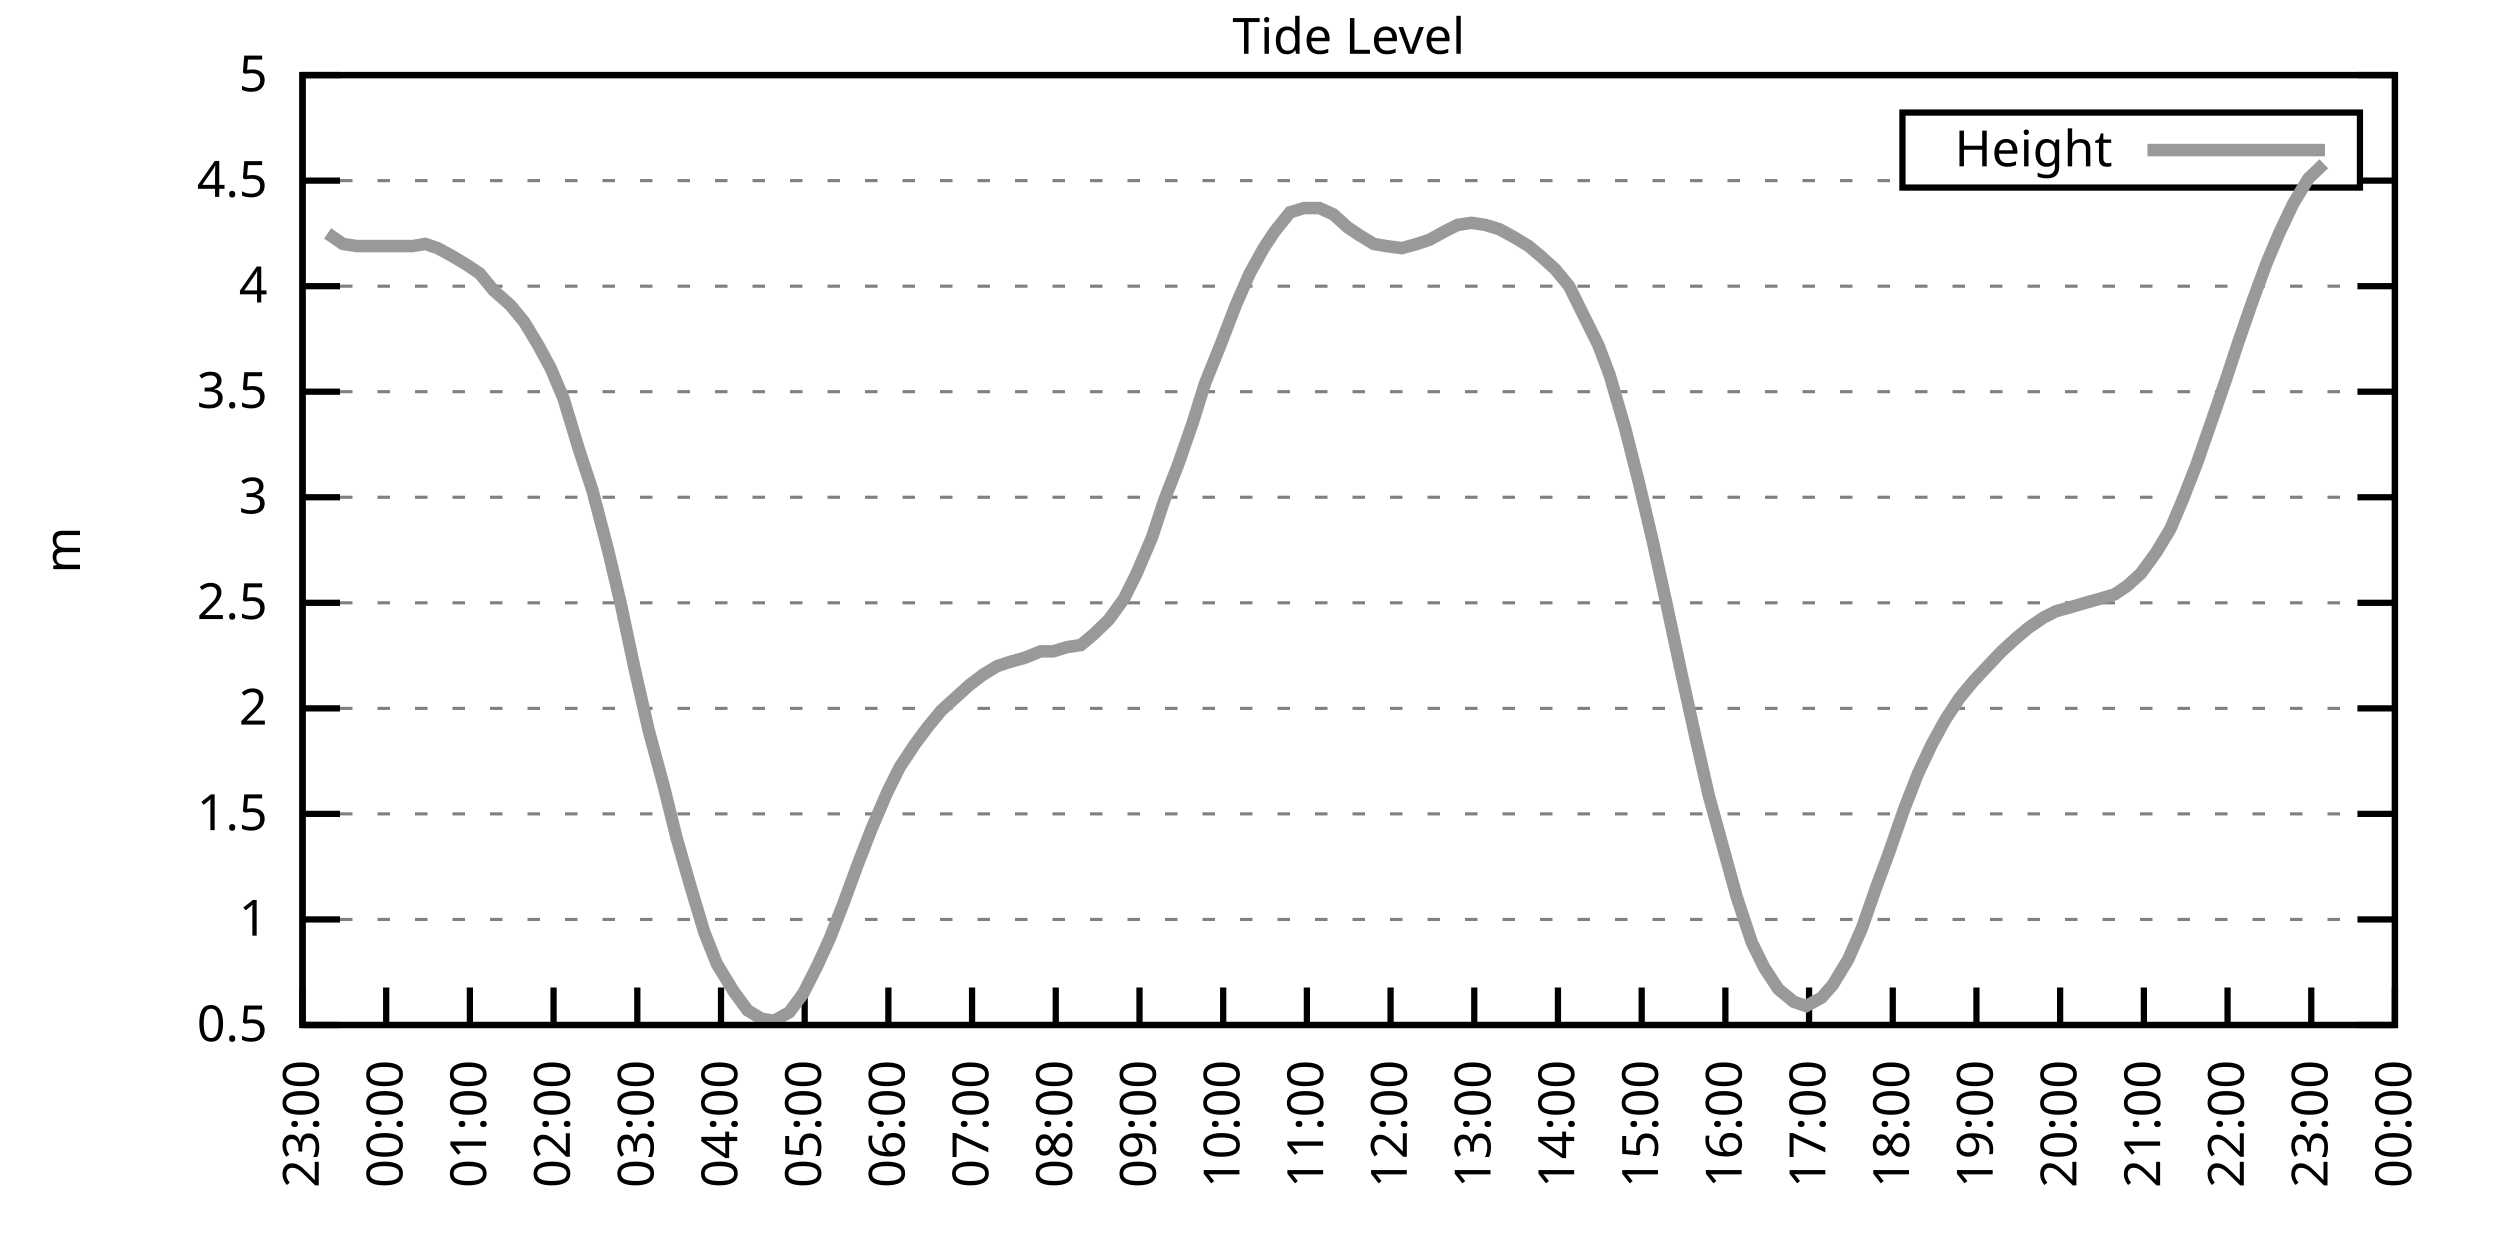
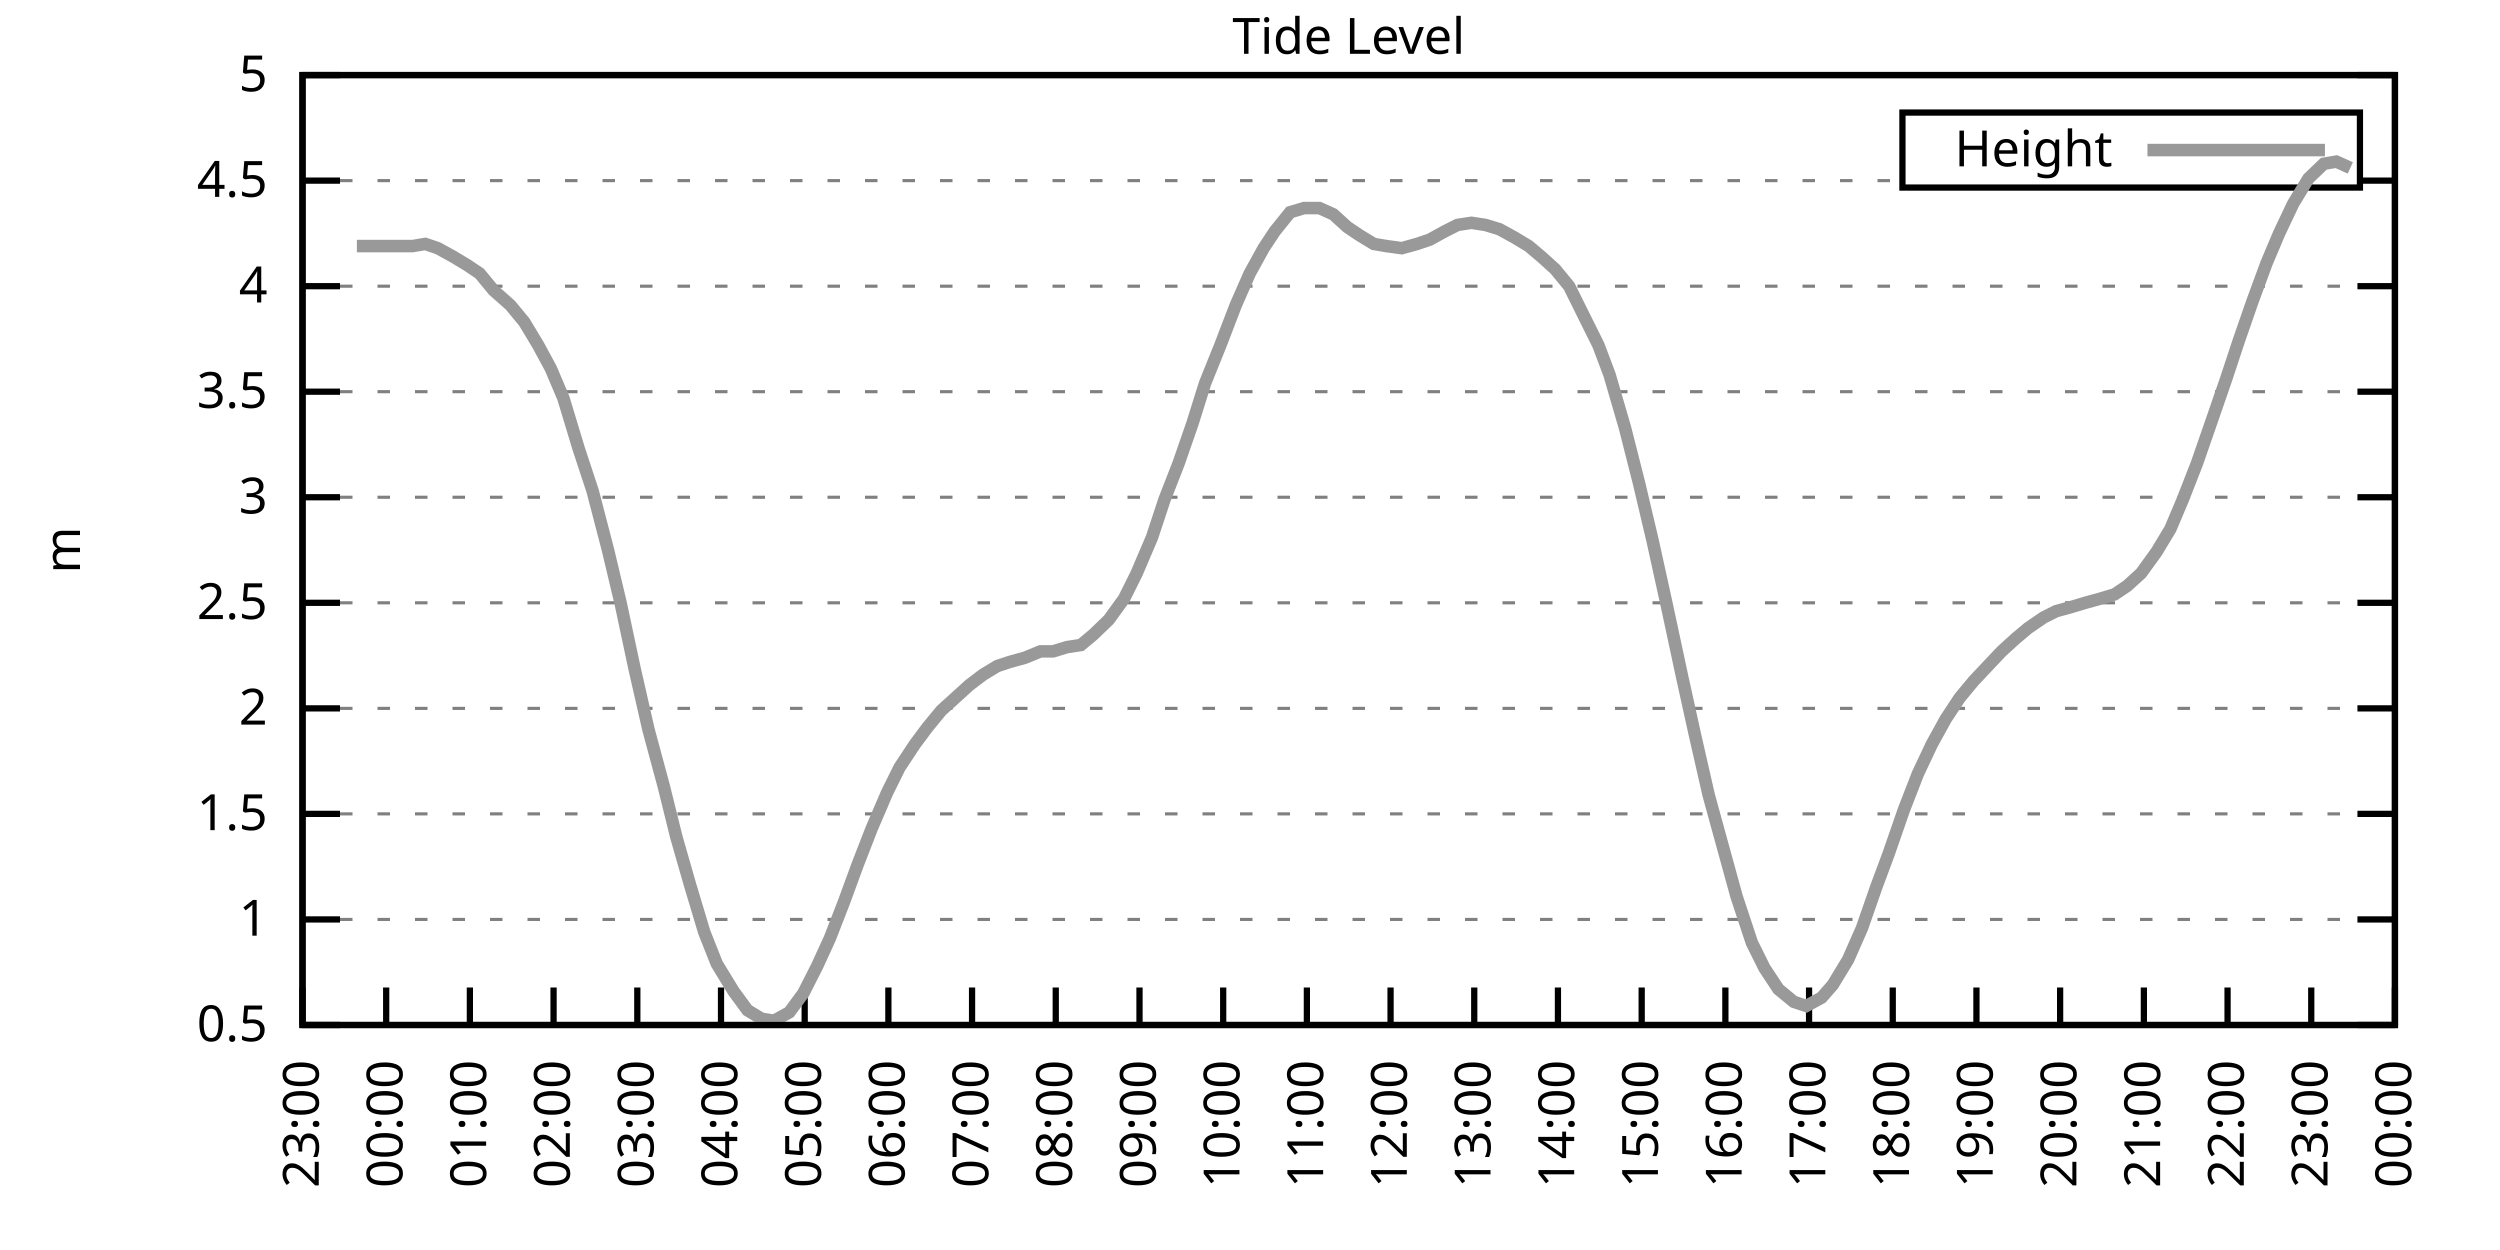
<svg xmlns="http://www.w3.org/2000/svg" xmlns:xlink="http://www.w3.org/1999/xlink" width="400" height="200" viewBox="0 0 400 200">
  <g id="gnuplot_canvas">
    <rect x="0" y="0" width="400" height="200" fill="none" />
    <defs>
      <circle id="gpDot" r="0.5" stroke-width="0.5" stroke="currentColor" />
      <path id="gpPt0" stroke-width="0.333" stroke="currentColor" d="M-1,0 h2 M0,-1 v2" />
      <path id="gpPt1" stroke-width="0.333" stroke="currentColor" d="M-1,-1 L1,1 M1,-1 L-1,1" />
      <path id="gpPt2" stroke-width="0.333" stroke="currentColor" d="M-1,0 L1,0 M0,-1 L0,1 M-1,-1 L1,1 M-1,1 L1,-1" />
      <rect id="gpPt3" stroke-width="0.333" stroke="currentColor" x="-1" y="-1" width="2" height="2" />
      <rect id="gpPt4" stroke-width="0.333" stroke="currentColor" fill="currentColor" x="-1" y="-1" width="2" height="2" />
      <circle id="gpPt5" stroke-width="0.333" stroke="currentColor" cx="0" cy="0" r="1" />
      <use xlink:href="#gpPt5" id="gpPt6" fill="currentColor" stroke="none" />
      <path id="gpPt7" stroke-width="0.333" stroke="currentColor" d="M0,-1.33 L-1.33,0.67 L1.33,0.67 z" />
      <use xlink:href="#gpPt7" id="gpPt8" fill="currentColor" stroke="none" />
      <use xlink:href="#gpPt7" id="gpPt9" stroke="currentColor" transform="rotate(180)" />
      <use xlink:href="#gpPt9" id="gpPt10" fill="currentColor" stroke="none" />
      <use xlink:href="#gpPt3" id="gpPt11" stroke="currentColor" transform="rotate(45)" />
      <use xlink:href="#gpPt11" id="gpPt12" fill="currentColor" stroke="none" />
      <path id="gpPt13" stroke-width="0.333" stroke="currentColor" d="M0,1.330 L1.265,0.411 L0.782,-1.067 L-0.782,-1.076 L-1.265,0.411 z" />
      <use xlink:href="#gpPt13" id="gpPt14" fill="currentColor" stroke="none" />
      <filter id="textbox" filterUnits="objectBoundingBox" x="0" y="0" height="1" width="1">
        <feFlood flood-color="white" flood-opacity="1" result="bgnd" />
        <feComposite in="SourceGraphic" in2="bgnd" operator="atop" />
      </filter>
      <filter id="greybox" filterUnits="objectBoundingBox" x="0" y="0" height="1" width="1">
        <feFlood flood-color="lightgrey" flood-opacity="1" result="grey" />
        <feComposite in="SourceGraphic" in2="grey" operator="atop" />
      </filter>
    </defs>
    <g fill="none" color="white" stroke="currentColor" stroke-width="1.00" stroke-linecap="butt" stroke-linejoin="miter">
</g>
    <g fill="none" color="black" stroke="currentColor" stroke-width="1.00" stroke-linecap="butt" stroke-linejoin="miter">
      <g stroke="none" shape-rendering="crispEdges">
        <polygon fill="rgb(255, 255, 255)" points="48.40,164.00 383.18,164.00 383.18,12.02 48.40,12.02 " />
      </g>
    </g>
    <g fill="none" color="black" stroke="currentColor" stroke-width="1.00" stroke-linecap="butt" stroke-linejoin="miter">
</g>
    <g fill="none" color="black" stroke="black" stroke-width="0.50" stroke-linecap="butt" stroke-linejoin="miter">
</g>
    <g fill="none" color="gray" stroke="currentColor" stroke-width="0.50" stroke-linecap="butt" stroke-linejoin="miter">
      <path stroke="gray" stroke-dasharray="2,4" class="gridline" d="M48.40,164.00 L383.19,164.00  " />
    </g>
    <g fill="none" color="gray" stroke="gray" stroke-width="1.00" stroke-linecap="butt" stroke-linejoin="miter">
</g>
    <g fill="none" color="black" stroke="currentColor" stroke-width="1.00" stroke-linecap="butt" stroke-linejoin="miter">
      <path stroke="black" d="M48.40,164.00 L54.40,164.00 M383.19,164.00 L377.19,164.00  " />
      <g transform="translate(42.80,166.60)" stroke="none" fill="black" font-family="Sans" font-size="8.00" text-anchor="end">
        <text>
          <tspan font-family="Sans"> 0.5</tspan>
        </text>
      </g>
    </g>
    <g fill="none" color="black" stroke="currentColor" stroke-width="1.00" stroke-linecap="butt" stroke-linejoin="miter">
</g>
    <g fill="none" color="black" stroke="black" stroke-width="0.50" stroke-linecap="butt" stroke-linejoin="miter">
</g>
    <g fill="none" color="gray" stroke="currentColor" stroke-width="0.50" stroke-linecap="butt" stroke-linejoin="miter">
      <path stroke="gray" stroke-dasharray="2,4" class="gridline" d="M48.40,147.11 L383.19,147.11  " />
    </g>
    <g fill="none" color="gray" stroke="gray" stroke-width="1.00" stroke-linecap="butt" stroke-linejoin="miter">
</g>
    <g fill="none" color="black" stroke="currentColor" stroke-width="1.00" stroke-linecap="butt" stroke-linejoin="miter">
      <path stroke="black" d="M48.40,147.11 L54.40,147.11 M383.19,147.11 L377.19,147.11  " />
      <g transform="translate(42.80,149.71)" stroke="none" fill="black" font-family="Sans" font-size="8.00" text-anchor="end">
        <text>
          <tspan font-family="Sans"> 1</tspan>
        </text>
      </g>
    </g>
    <g fill="none" color="black" stroke="currentColor" stroke-width="1.00" stroke-linecap="butt" stroke-linejoin="miter">
</g>
    <g fill="none" color="black" stroke="black" stroke-width="0.50" stroke-linecap="butt" stroke-linejoin="miter">
</g>
    <g fill="none" color="gray" stroke="currentColor" stroke-width="0.50" stroke-linecap="butt" stroke-linejoin="miter">
      <path stroke="gray" stroke-dasharray="2,4" class="gridline" d="M48.40,130.22 L383.19,130.22  " />
    </g>
    <g fill="none" color="gray" stroke="gray" stroke-width="1.00" stroke-linecap="butt" stroke-linejoin="miter">
</g>
    <g fill="none" color="black" stroke="currentColor" stroke-width="1.00" stroke-linecap="butt" stroke-linejoin="miter">
      <path stroke="black" d="M48.40,130.22 L54.40,130.22 M383.19,130.22 L377.19,130.22  " />
      <g transform="translate(42.80,132.82)" stroke="none" fill="black" font-family="Sans" font-size="8.00" text-anchor="end">
        <text>
          <tspan font-family="Sans"> 1.5</tspan>
        </text>
      </g>
    </g>
    <g fill="none" color="black" stroke="currentColor" stroke-width="1.00" stroke-linecap="butt" stroke-linejoin="miter">
</g>
    <g fill="none" color="black" stroke="black" stroke-width="0.50" stroke-linecap="butt" stroke-linejoin="miter">
</g>
    <g fill="none" color="gray" stroke="currentColor" stroke-width="0.50" stroke-linecap="butt" stroke-linejoin="miter">
      <path stroke="gray" stroke-dasharray="2,4" class="gridline" d="M48.40,113.34 L383.19,113.34  " />
    </g>
    <g fill="none" color="gray" stroke="gray" stroke-width="1.00" stroke-linecap="butt" stroke-linejoin="miter">
</g>
    <g fill="none" color="black" stroke="currentColor" stroke-width="1.00" stroke-linecap="butt" stroke-linejoin="miter">
      <path stroke="black" d="M48.40,113.34 L54.40,113.34 M383.19,113.34 L377.19,113.34  " />
      <g transform="translate(42.80,115.94)" stroke="none" fill="black" font-family="Sans" font-size="8.00" text-anchor="end">
        <text>
          <tspan font-family="Sans"> 2</tspan>
        </text>
      </g>
    </g>
    <g fill="none" color="black" stroke="currentColor" stroke-width="1.00" stroke-linecap="butt" stroke-linejoin="miter">
</g>
    <g fill="none" color="black" stroke="black" stroke-width="0.50" stroke-linecap="butt" stroke-linejoin="miter">
</g>
    <g fill="none" color="gray" stroke="currentColor" stroke-width="0.50" stroke-linecap="butt" stroke-linejoin="miter">
      <path stroke="gray" stroke-dasharray="2,4" class="gridline" d="M48.40,96.45 L383.19,96.45  " />
    </g>
    <g fill="none" color="gray" stroke="gray" stroke-width="1.00" stroke-linecap="butt" stroke-linejoin="miter">
</g>
    <g fill="none" color="black" stroke="currentColor" stroke-width="1.00" stroke-linecap="butt" stroke-linejoin="miter">
      <path stroke="black" d="M48.40,96.45 L54.40,96.45 M383.19,96.45 L377.19,96.45  " />
      <g transform="translate(42.80,99.05)" stroke="none" fill="black" font-family="Sans" font-size="8.00" text-anchor="end">
        <text>
          <tspan font-family="Sans"> 2.5</tspan>
        </text>
      </g>
    </g>
    <g fill="none" color="black" stroke="currentColor" stroke-width="1.00" stroke-linecap="butt" stroke-linejoin="miter">
</g>
    <g fill="none" color="black" stroke="black" stroke-width="0.50" stroke-linecap="butt" stroke-linejoin="miter">
</g>
    <g fill="none" color="gray" stroke="currentColor" stroke-width="0.50" stroke-linecap="butt" stroke-linejoin="miter">
      <path stroke="gray" stroke-dasharray="2,4" class="gridline" d="M48.40,79.56 L383.19,79.56  " />
    </g>
    <g fill="none" color="gray" stroke="gray" stroke-width="1.00" stroke-linecap="butt" stroke-linejoin="miter">
</g>
    <g fill="none" color="black" stroke="currentColor" stroke-width="1.00" stroke-linecap="butt" stroke-linejoin="miter">
      <path stroke="black" d="M48.40,79.56 L54.40,79.56 M383.19,79.56 L377.19,79.56  " />
      <g transform="translate(42.80,82.16)" stroke="none" fill="black" font-family="Sans" font-size="8.00" text-anchor="end">
        <text>
          <tspan font-family="Sans"> 3</tspan>
        </text>
      </g>
    </g>
    <g fill="none" color="black" stroke="currentColor" stroke-width="1.00" stroke-linecap="butt" stroke-linejoin="miter">
</g>
    <g fill="none" color="black" stroke="black" stroke-width="0.50" stroke-linecap="butt" stroke-linejoin="miter">
</g>
    <g fill="none" color="gray" stroke="currentColor" stroke-width="0.50" stroke-linecap="butt" stroke-linejoin="miter">
      <path stroke="gray" stroke-dasharray="2,4" class="gridline" d="M48.40,62.67 L383.19,62.67  " />
    </g>
    <g fill="none" color="gray" stroke="gray" stroke-width="1.00" stroke-linecap="butt" stroke-linejoin="miter">
</g>
    <g fill="none" color="black" stroke="currentColor" stroke-width="1.00" stroke-linecap="butt" stroke-linejoin="miter">
      <path stroke="black" d="M48.40,62.67 L54.40,62.67 M383.19,62.67 L377.19,62.67  " />
      <g transform="translate(42.80,65.27)" stroke="none" fill="black" font-family="Sans" font-size="8.00" text-anchor="end">
        <text>
          <tspan font-family="Sans"> 3.5</tspan>
        </text>
      </g>
    </g>
    <g fill="none" color="black" stroke="currentColor" stroke-width="1.00" stroke-linecap="butt" stroke-linejoin="miter">
</g>
    <g fill="none" color="black" stroke="black" stroke-width="0.50" stroke-linecap="butt" stroke-linejoin="miter">
</g>
    <g fill="none" color="gray" stroke="currentColor" stroke-width="0.50" stroke-linecap="butt" stroke-linejoin="miter">
      <path stroke="gray" stroke-dasharray="2,4" class="gridline" d="M48.40,45.79 L383.19,45.79  " />
    </g>
    <g fill="none" color="gray" stroke="gray" stroke-width="1.00" stroke-linecap="butt" stroke-linejoin="miter">
</g>
    <g fill="none" color="black" stroke="currentColor" stroke-width="1.00" stroke-linecap="butt" stroke-linejoin="miter">
      <path stroke="black" d="M48.40,45.79 L54.40,45.79 M383.19,45.79 L377.19,45.79  " />
      <g transform="translate(42.80,48.39)" stroke="none" fill="black" font-family="Sans" font-size="8.00" text-anchor="end">
        <text>
          <tspan font-family="Sans"> 4</tspan>
        </text>
      </g>
    </g>
    <g fill="none" color="black" stroke="currentColor" stroke-width="1.00" stroke-linecap="butt" stroke-linejoin="miter">
</g>
    <g fill="none" color="black" stroke="black" stroke-width="0.50" stroke-linecap="butt" stroke-linejoin="miter">
</g>
    <g fill="none" color="gray" stroke="currentColor" stroke-width="0.50" stroke-linecap="butt" stroke-linejoin="miter">
      <path stroke="gray" stroke-dasharray="2,4" class="gridline" d="M48.40,28.90 L304.39,28.90 M377.59,28.90 L383.19,28.90  " />
    </g>
    <g fill="none" color="gray" stroke="gray" stroke-width="1.00" stroke-linecap="butt" stroke-linejoin="miter">
</g>
    <g fill="none" color="black" stroke="currentColor" stroke-width="1.00" stroke-linecap="butt" stroke-linejoin="miter">
      <path stroke="black" d="M48.40,28.90 L54.40,28.90 M383.19,28.90 L377.19,28.90  " />
      <g transform="translate(42.80,31.50)" stroke="none" fill="black" font-family="Sans" font-size="8.00" text-anchor="end">
        <text>
          <tspan font-family="Sans"> 4.5</tspan>
        </text>
      </g>
    </g>
    <g fill="none" color="black" stroke="currentColor" stroke-width="1.00" stroke-linecap="butt" stroke-linejoin="miter">
</g>
    <g fill="none" color="black" stroke="black" stroke-width="0.50" stroke-linecap="butt" stroke-linejoin="miter">
</g>
    <g fill="none" color="gray" stroke="currentColor" stroke-width="0.50" stroke-linecap="butt" stroke-linejoin="miter">
      <path stroke="gray" stroke-dasharray="2,4" class="gridline" d="M48.40,12.01 L383.19,12.01  " />
    </g>
    <g fill="none" color="gray" stroke="gray" stroke-width="1.00" stroke-linecap="butt" stroke-linejoin="miter">
</g>
    <g fill="none" color="black" stroke="currentColor" stroke-width="1.00" stroke-linecap="butt" stroke-linejoin="miter">
      <path stroke="black" d="M48.40,12.01 L54.40,12.01 M383.19,12.01 L377.19,12.01  " />
      <g transform="translate(42.80,14.61)" stroke="none" fill="black" font-family="Sans" font-size="8.00" text-anchor="end">
        <text>
          <tspan font-family="Sans"> 5</tspan>
        </text>
      </g>
    </g>
    <g fill="none" color="black" stroke="currentColor" stroke-width="1.00" stroke-linecap="butt" stroke-linejoin="miter">
      <path stroke="black" d="M48.40,164.00 L48.40,158.00  " />
      <g transform="translate(51.00,169.60) rotate(270.00)" stroke="none" fill="black" font-family="Sans" font-size="8.00" text-anchor="end">
        <text>
          <tspan font-family="Sans">23:00</tspan>
        </text>
      </g>
    </g>
    <g fill="none" color="black" stroke="currentColor" stroke-width="1.00" stroke-linecap="butt" stroke-linejoin="miter">
      <path stroke="black" d="M61.79,164.00 L61.79,158.00  " />
      <g transform="translate(64.39,169.60) rotate(270.00)" stroke="none" fill="black" font-family="Sans" font-size="8.00" text-anchor="end">
        <text>
          <tspan font-family="Sans">00:00</tspan>
        </text>
      </g>
    </g>
    <g fill="none" color="black" stroke="currentColor" stroke-width="1.00" stroke-linecap="butt" stroke-linejoin="miter">
      <path stroke="black" d="M75.18,164.00 L75.18,158.00  " />
      <g transform="translate(77.78,169.60) rotate(270.00)" stroke="none" fill="black" font-family="Sans" font-size="8.00" text-anchor="end">
        <text>
          <tspan font-family="Sans">01:00</tspan>
        </text>
      </g>
    </g>
    <g fill="none" color="black" stroke="currentColor" stroke-width="1.00" stroke-linecap="butt" stroke-linejoin="miter">
      <path stroke="black" d="M88.57,164.00 L88.57,158.00  " />
      <g transform="translate(91.17,169.60) rotate(270.00)" stroke="none" fill="black" font-family="Sans" font-size="8.00" text-anchor="end">
        <text>
          <tspan font-family="Sans">02:00</tspan>
        </text>
      </g>
    </g>
    <g fill="none" color="black" stroke="currentColor" stroke-width="1.00" stroke-linecap="butt" stroke-linejoin="miter">
      <path stroke="black" d="M101.97,164.00 L101.97,158.00  " />
      <g transform="translate(104.57,169.60) rotate(270.00)" stroke="none" fill="black" font-family="Sans" font-size="8.00" text-anchor="end">
        <text>
          <tspan font-family="Sans">03:00</tspan>
        </text>
      </g>
    </g>
    <g fill="none" color="black" stroke="currentColor" stroke-width="1.00" stroke-linecap="butt" stroke-linejoin="miter">
      <path stroke="black" d="M115.36,164.00 L115.36,158.00  " />
      <g transform="translate(117.96,169.60) rotate(270.00)" stroke="none" fill="black" font-family="Sans" font-size="8.00" text-anchor="end">
        <text>
          <tspan font-family="Sans">04:00</tspan>
        </text>
      </g>
    </g>
    <g fill="none" color="black" stroke="currentColor" stroke-width="1.00" stroke-linecap="butt" stroke-linejoin="miter">
      <path stroke="black" d="M128.75,164.00 L128.75,158.00  " />
      <g transform="translate(131.35,169.60) rotate(270.00)" stroke="none" fill="black" font-family="Sans" font-size="8.00" text-anchor="end">
        <text>
          <tspan font-family="Sans">05:00</tspan>
        </text>
      </g>
    </g>
    <g fill="none" color="black" stroke="currentColor" stroke-width="1.00" stroke-linecap="butt" stroke-linejoin="miter">
      <path stroke="black" d="M142.14,164.00 L142.14,158.00  " />
      <g transform="translate(144.74,169.60) rotate(270.00)" stroke="none" fill="black" font-family="Sans" font-size="8.00" text-anchor="end">
        <text>
          <tspan font-family="Sans">06:00</tspan>
        </text>
      </g>
    </g>
    <g fill="none" color="black" stroke="currentColor" stroke-width="1.00" stroke-linecap="butt" stroke-linejoin="miter">
      <path stroke="black" d="M155.53,164.00 L155.53,158.00  " />
      <g transform="translate(158.13,169.60) rotate(270.00)" stroke="none" fill="black" font-family="Sans" font-size="8.00" text-anchor="end">
        <text>
          <tspan font-family="Sans">07:00</tspan>
        </text>
      </g>
    </g>
    <g fill="none" color="black" stroke="currentColor" stroke-width="1.00" stroke-linecap="butt" stroke-linejoin="miter">
      <path stroke="black" d="M168.92,164.00 L168.92,158.00  " />
      <g transform="translate(171.52,169.60) rotate(270.00)" stroke="none" fill="black" font-family="Sans" font-size="8.00" text-anchor="end">
        <text>
          <tspan font-family="Sans">08:00</tspan>
        </text>
      </g>
    </g>
    <g fill="none" color="black" stroke="currentColor" stroke-width="1.00" stroke-linecap="butt" stroke-linejoin="miter">
      <path stroke="black" d="M182.32,164.00 L182.32,158.00  " />
      <g transform="translate(184.92,169.60) rotate(270.00)" stroke="none" fill="black" font-family="Sans" font-size="8.00" text-anchor="end">
        <text>
          <tspan font-family="Sans">09:00</tspan>
        </text>
      </g>
    </g>
    <g fill="none" color="black" stroke="currentColor" stroke-width="1.00" stroke-linecap="butt" stroke-linejoin="miter">
      <path stroke="black" d="M195.71,164.00 L195.71,158.00  " />
      <g transform="translate(198.31,169.60) rotate(270.00)" stroke="none" fill="black" font-family="Sans" font-size="8.00" text-anchor="end">
        <text>
          <tspan font-family="Sans">10:00</tspan>
        </text>
      </g>
    </g>
    <g fill="none" color="black" stroke="currentColor" stroke-width="1.00" stroke-linecap="butt" stroke-linejoin="miter">
      <path stroke="black" d="M209.10,164.00 L209.10,158.00  " />
      <g transform="translate(211.70,169.60) rotate(270.00)" stroke="none" fill="black" font-family="Sans" font-size="8.00" text-anchor="end">
        <text>
          <tspan font-family="Sans">11:00</tspan>
        </text>
      </g>
    </g>
    <g fill="none" color="black" stroke="currentColor" stroke-width="1.00" stroke-linecap="butt" stroke-linejoin="miter">
      <path stroke="black" d="M222.49,164.00 L222.49,158.00  " />
      <g transform="translate(225.09,169.60) rotate(270.00)" stroke="none" fill="black" font-family="Sans" font-size="8.00" text-anchor="end">
        <text>
          <tspan font-family="Sans">12:00</tspan>
        </text>
      </g>
    </g>
    <g fill="none" color="black" stroke="currentColor" stroke-width="1.00" stroke-linecap="butt" stroke-linejoin="miter">
      <path stroke="black" d="M235.88,164.00 L235.88,158.00  " />
      <g transform="translate(238.48,169.60) rotate(270.00)" stroke="none" fill="black" font-family="Sans" font-size="8.00" text-anchor="end">
        <text>
          <tspan font-family="Sans">13:00</tspan>
        </text>
      </g>
    </g>
    <g fill="none" color="black" stroke="currentColor" stroke-width="1.00" stroke-linecap="butt" stroke-linejoin="miter">
      <path stroke="black" d="M249.27,164.00 L249.27,158.00  " />
      <g transform="translate(251.87,169.60) rotate(270.00)" stroke="none" fill="black" font-family="Sans" font-size="8.00" text-anchor="end">
        <text>
          <tspan font-family="Sans">14:00</tspan>
        </text>
      </g>
    </g>
    <g fill="none" color="black" stroke="currentColor" stroke-width="1.00" stroke-linecap="butt" stroke-linejoin="miter">
      <path stroke="black" d="M262.67,164.00 L262.67,158.00  " />
      <g transform="translate(265.27,169.60) rotate(270.00)" stroke="none" fill="black" font-family="Sans" font-size="8.00" text-anchor="end">
        <text>
          <tspan font-family="Sans">15:00</tspan>
        </text>
      </g>
    </g>
    <g fill="none" color="black" stroke="currentColor" stroke-width="1.00" stroke-linecap="butt" stroke-linejoin="miter">
      <path stroke="black" d="M276.06,164.00 L276.06,158.00  " />
      <g transform="translate(278.66,169.60) rotate(270.00)" stroke="none" fill="black" font-family="Sans" font-size="8.00" text-anchor="end">
        <text>
          <tspan font-family="Sans">16:00</tspan>
        </text>
      </g>
    </g>
    <g fill="none" color="black" stroke="currentColor" stroke-width="1.00" stroke-linecap="butt" stroke-linejoin="miter">
      <path stroke="black" d="M289.45,164.00 L289.45,158.00  " />
      <g transform="translate(292.05,169.60) rotate(270.00)" stroke="none" fill="black" font-family="Sans" font-size="8.00" text-anchor="end">
        <text>
          <tspan font-family="Sans">17:00</tspan>
        </text>
      </g>
    </g>
    <g fill="none" color="black" stroke="currentColor" stroke-width="1.00" stroke-linecap="butt" stroke-linejoin="miter">
      <path stroke="black" d="M302.84,164.00 L302.84,158.00  " />
      <g transform="translate(305.44,169.60) rotate(270.00)" stroke="none" fill="black" font-family="Sans" font-size="8.00" text-anchor="end">
        <text>
          <tspan font-family="Sans">18:00</tspan>
        </text>
      </g>
    </g>
    <g fill="none" color="black" stroke="currentColor" stroke-width="1.00" stroke-linecap="butt" stroke-linejoin="miter">
      <path stroke="black" d="M316.23,164.00 L316.23,158.00  " />
      <g transform="translate(318.83,169.60) rotate(270.00)" stroke="none" fill="black" font-family="Sans" font-size="8.00" text-anchor="end">
        <text>
          <tspan font-family="Sans">19:00</tspan>
        </text>
      </g>
    </g>
    <g fill="none" color="black" stroke="currentColor" stroke-width="1.00" stroke-linecap="butt" stroke-linejoin="miter">
      <path stroke="black" d="M329.62,164.00 L329.62,158.00  " />
      <g transform="translate(332.22,169.60) rotate(270.00)" stroke="none" fill="black" font-family="Sans" font-size="8.00" text-anchor="end">
        <text>
          <tspan font-family="Sans">20:00</tspan>
        </text>
      </g>
    </g>
    <g fill="none" color="black" stroke="currentColor" stroke-width="1.00" stroke-linecap="butt" stroke-linejoin="miter">
      <path stroke="black" d="M343.02,164.00 L343.02,158.00  " />
      <g transform="translate(345.62,169.60) rotate(270.00)" stroke="none" fill="black" font-family="Sans" font-size="8.00" text-anchor="end">
        <text>
          <tspan font-family="Sans">21:00</tspan>
        </text>
      </g>
    </g>
    <g fill="none" color="black" stroke="currentColor" stroke-width="1.00" stroke-linecap="butt" stroke-linejoin="miter">
      <path stroke="black" d="M356.41,164.00 L356.41,158.00  " />
      <g transform="translate(359.01,169.60) rotate(270.00)" stroke="none" fill="black" font-family="Sans" font-size="8.00" text-anchor="end">
        <text>
          <tspan font-family="Sans">22:00</tspan>
        </text>
      </g>
    </g>
    <g fill="none" color="black" stroke="currentColor" stroke-width="1.00" stroke-linecap="butt" stroke-linejoin="miter">
      <path stroke="black" d="M369.80,164.00 L369.80,158.00  " />
      <g transform="translate(372.40,169.60) rotate(270.00)" stroke="none" fill="black" font-family="Sans" font-size="8.00" text-anchor="end">
        <text>
          <tspan font-family="Sans">23:00</tspan>
        </text>
      </g>
    </g>
    <g fill="none" color="black" stroke="currentColor" stroke-width="1.00" stroke-linecap="butt" stroke-linejoin="miter">
      <path stroke="black" d="M383.19,164.00 L383.19,158.00  " />
      <g transform="translate(385.79,169.60) rotate(270.00)" stroke="none" fill="black" font-family="Sans" font-size="8.00" text-anchor="end">
        <text>
          <tspan font-family="Sans">00:00</tspan>
        </text>
      </g>
    </g>
    <g fill="none" color="black" stroke="currentColor" stroke-width="1.00" stroke-linecap="butt" stroke-linejoin="miter">
</g>
    <g fill="none" color="black" stroke="currentColor" stroke-width="1.00" stroke-linecap="butt" stroke-linejoin="miter">
      <path stroke="black" d="M48.40,12.01 L48.40,164.00 L383.19,164.00 L383.19,12.01 L48.40,12.01 Z  " />
    </g>
    <g fill="none" color="black" stroke="currentColor" stroke-width="1.00" stroke-linecap="butt" stroke-linejoin="miter">
</g>
    <g fill="none" color="black" stroke="currentColor" stroke-width="1.00" stroke-linecap="butt" stroke-linejoin="miter">
      <path stroke="black" d="M304.39,30.01 L304.39,18.01 L377.59,18.01 L377.59,30.01 L304.39,30.01 Z  " />
    </g>
    <g id="Tide_level_plot_1">
      <g fill="none" color="white" stroke="black" stroke-width="2.00" stroke-linecap="butt" stroke-linejoin="miter">
</g>
      <g fill="none" color="black" stroke="currentColor" stroke-width="2.00" stroke-linecap="butt" stroke-linejoin="miter">
        <g transform="translate(337.99,26.61)" stroke="none" fill="black" font-family="Sans" font-size="8.00" text-anchor="end">
          <text>
            <tspan font-family="Sans">Height</tspan>
          </text>
        </g>
      </g>
      <g fill="none" color="black" stroke="currentColor" stroke-width="2.00" stroke-linecap="butt" stroke-linejoin="miter">
-         <path stroke="rgb(153, 153, 153)" d="M343.59,24.01 L371.99,24.01 M52.42,37.34 L54.87,39.03 L57.10,39.37 L59.11,39.37 L61.35,39.37 L66.03,39.37   L68.04,39.03 L70.05,39.71 L72.50,41.06 L74.74,42.41 L76.75,43.76 L78.98,46.46 L81.66,48.83 L83.89,51.53   L86.12,55.24 L88.13,58.96 L90.14,63.69 L92.59,71.79 L94.82,78.55 L97.28,88.00 L99.29,96.45 L101.52,106.92   L103.75,116.71 L106.21,125.83 L108.22,133.94 L110.45,141.71 L112.68,149.14 L114.69,154.21 L117.37,158.60 L119.60,161.64   L121.83,162.99 L123.84,163.32 L126.29,161.97 L128.53,158.93 L130.76,154.54 L132.77,150.15 L135.00,144.41 L137.23,138.33   L139.46,132.59 L141.92,126.85 L143.93,122.79 L146.38,119.08 L148.39,116.38 L150.62,113.67 L152.85,111.65 L155.09,109.62   L157.32,107.93 L159.55,106.58 L161.56,105.91 L164.01,105.23 L166.47,104.22 L168.48,104.22 L170.71,103.54 L172.94,103.20   L174.95,101.52 L177.41,99.15 L179.86,95.77 L181.87,91.72 L184.32,85.98 L186.33,79.90 L188.57,74.16 L190.80,67.74   L192.81,61.32 L195.26,55.24 L197.72,48.83 L199.95,43.76 L202.18,39.71 L203.97,37.00 L206.42,33.96 L208.65,33.29   L211.11,33.29 L213.34,34.30 L215.57,36.33 L217.58,37.68 L219.81,39.03 L221.82,39.37 L224.28,39.71 L226.73,39.03   L228.74,38.35 L231.20,37.00 L233.20,35.99 L235.44,35.65 L237.67,35.99 L239.90,36.67 L242.36,38.02 L244.59,39.37   L246.60,41.06 L248.83,43.08 L251.06,45.79 L253.07,49.84 L255.75,55.24 L257.53,59.97 L259.99,68.42 L262.22,77.20   L264.45,86.65 L266.68,96.79 L269.14,108.27 L271.15,117.39 L273.38,127.18 L277.84,143.40 L280.30,150.83 L282.31,154.88   L284.54,158.26 L286.99,160.28 L289.00,160.96 L291.46,159.61 L293.24,157.58 L295.70,153.53 L297.93,148.46 L300.16,142.05   L302.17,136.64 L304.63,129.55 L306.86,123.81 L309.09,119.08 L311.32,115.03 L313.55,111.65 L315.79,108.95 L318.02,106.58   L320.25,104.22 L322.48,102.19 L324.49,100.50 L326.95,98.81 L328.95,97.80 L331.41,97.12 L333.64,96.45 L336.10,95.77   L338.33,95.10 L340.34,93.75 L342.57,91.72 L345.02,88.34 L347.26,84.63 L349.26,79.90 L351.50,74.16 L353.73,67.74   L356.18,60.65 L358.19,54.57 L360.42,48.15 L362.66,42.07 L364.66,37.34 L366.90,32.61 L369.35,28.56 L371.81,26.20    " />
+         <path stroke="rgb(153, 153, 153)" d="M343.59,24.01 L371.99,24.01 M57.10,39.37 L59.11,39.37 L61.35,39.37 L66.03,39.37 L68.04,39.03 L70.05,39.71   L72.50,41.06 L74.74,42.41 L76.75,43.76 L78.98,46.46 L81.66,48.83 L83.89,51.53 L86.12,55.24 L88.13,58.96   L90.14,63.69 L92.59,71.79 L94.82,78.55 L97.28,88.00 L99.29,96.45 L101.52,106.92 L103.75,116.71 L106.21,125.83   L108.22,133.94 L110.45,141.71 L112.68,149.14 L114.69,154.21 L117.37,158.60 L119.60,161.64 L121.83,162.99 L123.84,163.32   L126.29,161.97 L128.53,158.93 L130.76,154.54 L132.77,150.15 L135.00,144.41 L137.23,138.33 L139.46,132.59 L141.92,126.85   L143.93,122.79 L146.38,119.08 L148.39,116.38 L150.62,113.67 L152.85,111.65 L155.09,109.62 L157.32,107.93 L159.55,106.58   L161.56,105.91 L164.01,105.23 L166.47,104.22 L168.48,104.22 L170.71,103.54 L172.94,103.20 L174.95,101.52 L177.41,99.15   L179.86,95.77 L181.87,91.72 L184.32,85.98 L186.33,79.90 L188.57,74.16 L190.80,67.74 L192.81,61.32 L195.26,55.24   L197.72,48.83 L199.95,43.76 L202.18,39.71 L203.97,37.00 L206.42,33.96 L208.65,33.29 L211.11,33.29 L213.34,34.30   L215.57,36.33 L217.58,37.68 L219.81,39.03 L221.82,39.37 L224.28,39.71 L226.73,39.03 L228.74,38.35 L231.20,37.00   L233.20,35.99 L235.44,35.65 L237.67,35.99 L239.90,36.67 L242.36,38.02 L244.59,39.37 L246.60,41.06 L248.83,43.08   L251.06,45.79 L253.07,49.84 L255.75,55.24 L257.53,59.97 L259.99,68.42 L262.22,77.20 L264.45,86.65 L266.68,96.79   L269.14,108.27 L271.15,117.39 L273.38,127.18 L277.84,143.40 L280.30,150.83 L282.31,154.88 L284.54,158.26 L286.99,160.28   L289.00,160.96 L291.46,159.61 L293.24,157.58 L295.70,153.53 L297.93,148.46 L300.16,142.05 L302.17,136.64 L304.63,129.55   L306.86,123.81 L309.09,119.08 L311.32,115.03 L313.55,111.65 L315.79,108.95 L318.02,106.58 L320.25,104.22 L322.48,102.19   L324.49,100.50 L326.95,98.81 L328.95,97.80 L331.41,97.12 L333.64,96.45 L336.10,95.77 L338.33,95.10 L340.34,93.75   L342.57,91.72 L345.02,88.34 L347.26,84.63 L349.26,79.90 L351.50,74.16 L353.73,67.74 L356.18,60.65 L358.19,54.57   L360.42,48.15 L362.66,42.07 L364.66,37.34 L366.90,32.61 L369.35,28.56 L371.81,26.20 L373.82,25.86 L376.05,26.87    " />
      </g>
    </g>
    <g fill="none" color="black" stroke="currentColor" stroke-width="2.00" stroke-linecap="butt" stroke-linejoin="miter">
</g>
    <g fill="none" color="black" stroke="black" stroke-width="1.00" stroke-linecap="butt" stroke-linejoin="miter">
</g>
    <g fill="none" color="black" stroke="currentColor" stroke-width="1.00" stroke-linecap="butt" stroke-linejoin="miter">
      <path stroke="black" d="M48.40,12.01 L48.40,164.00 L383.19,164.00 L383.19,12.01 L48.40,12.01 Z  " />
      <g transform="translate(12.80,88.01) rotate(270.00)" stroke="none" fill="black" font-family="Sans" font-size="8.00" text-anchor="middle">
        <text>
          <tspan font-family="Sans">m</tspan>
        </text>
      </g>
    </g>
    <g fill="none" color="black" stroke="currentColor" stroke-width="1.00" stroke-linecap="butt" stroke-linejoin="miter">
</g>
    <g fill="none" color="black" stroke="currentColor" stroke-width="1.00" stroke-linecap="butt" stroke-linejoin="miter">
      <g transform="translate(215.79,8.61)" stroke="none" fill="black" font-family="Sans" font-size="8.00" text-anchor="middle">
        <text>
          <tspan font-family="Sans">Tide Level</tspan>
        </text>
      </g>
    </g>
    <g fill="none" color="black" stroke="currentColor" stroke-width="1.00" stroke-linecap="butt" stroke-linejoin="miter">
</g>
  </g>
</svg>
